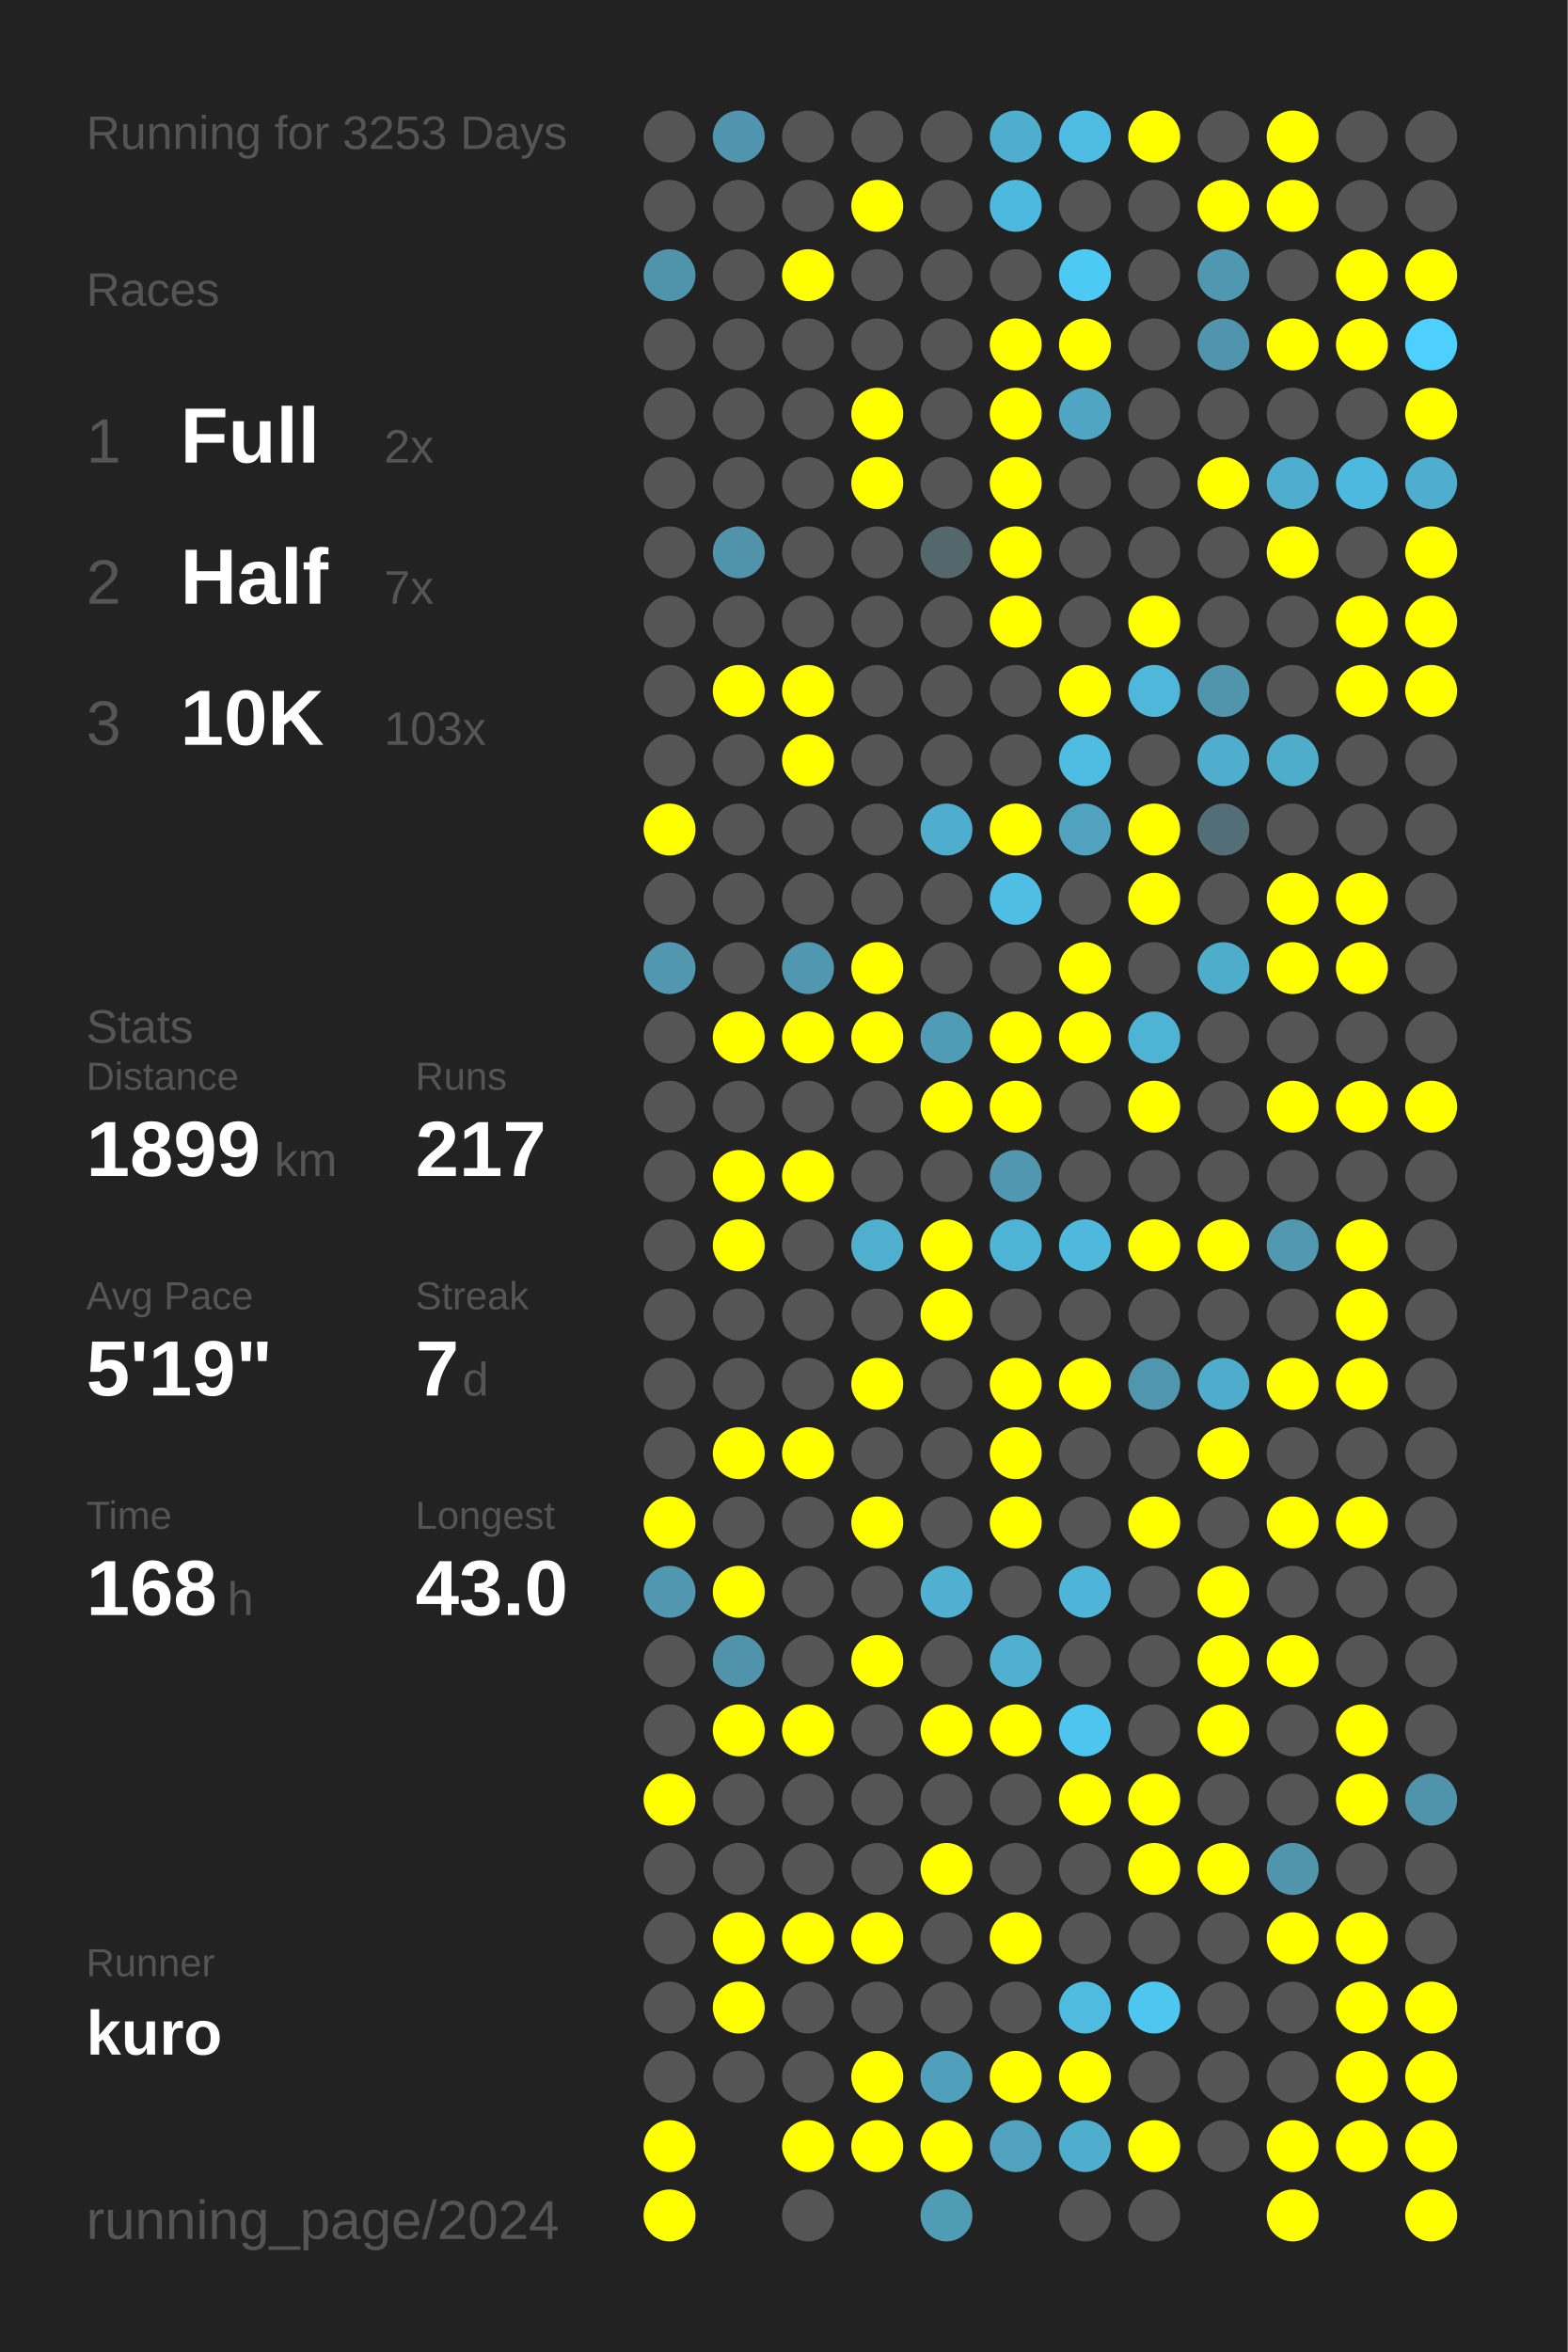
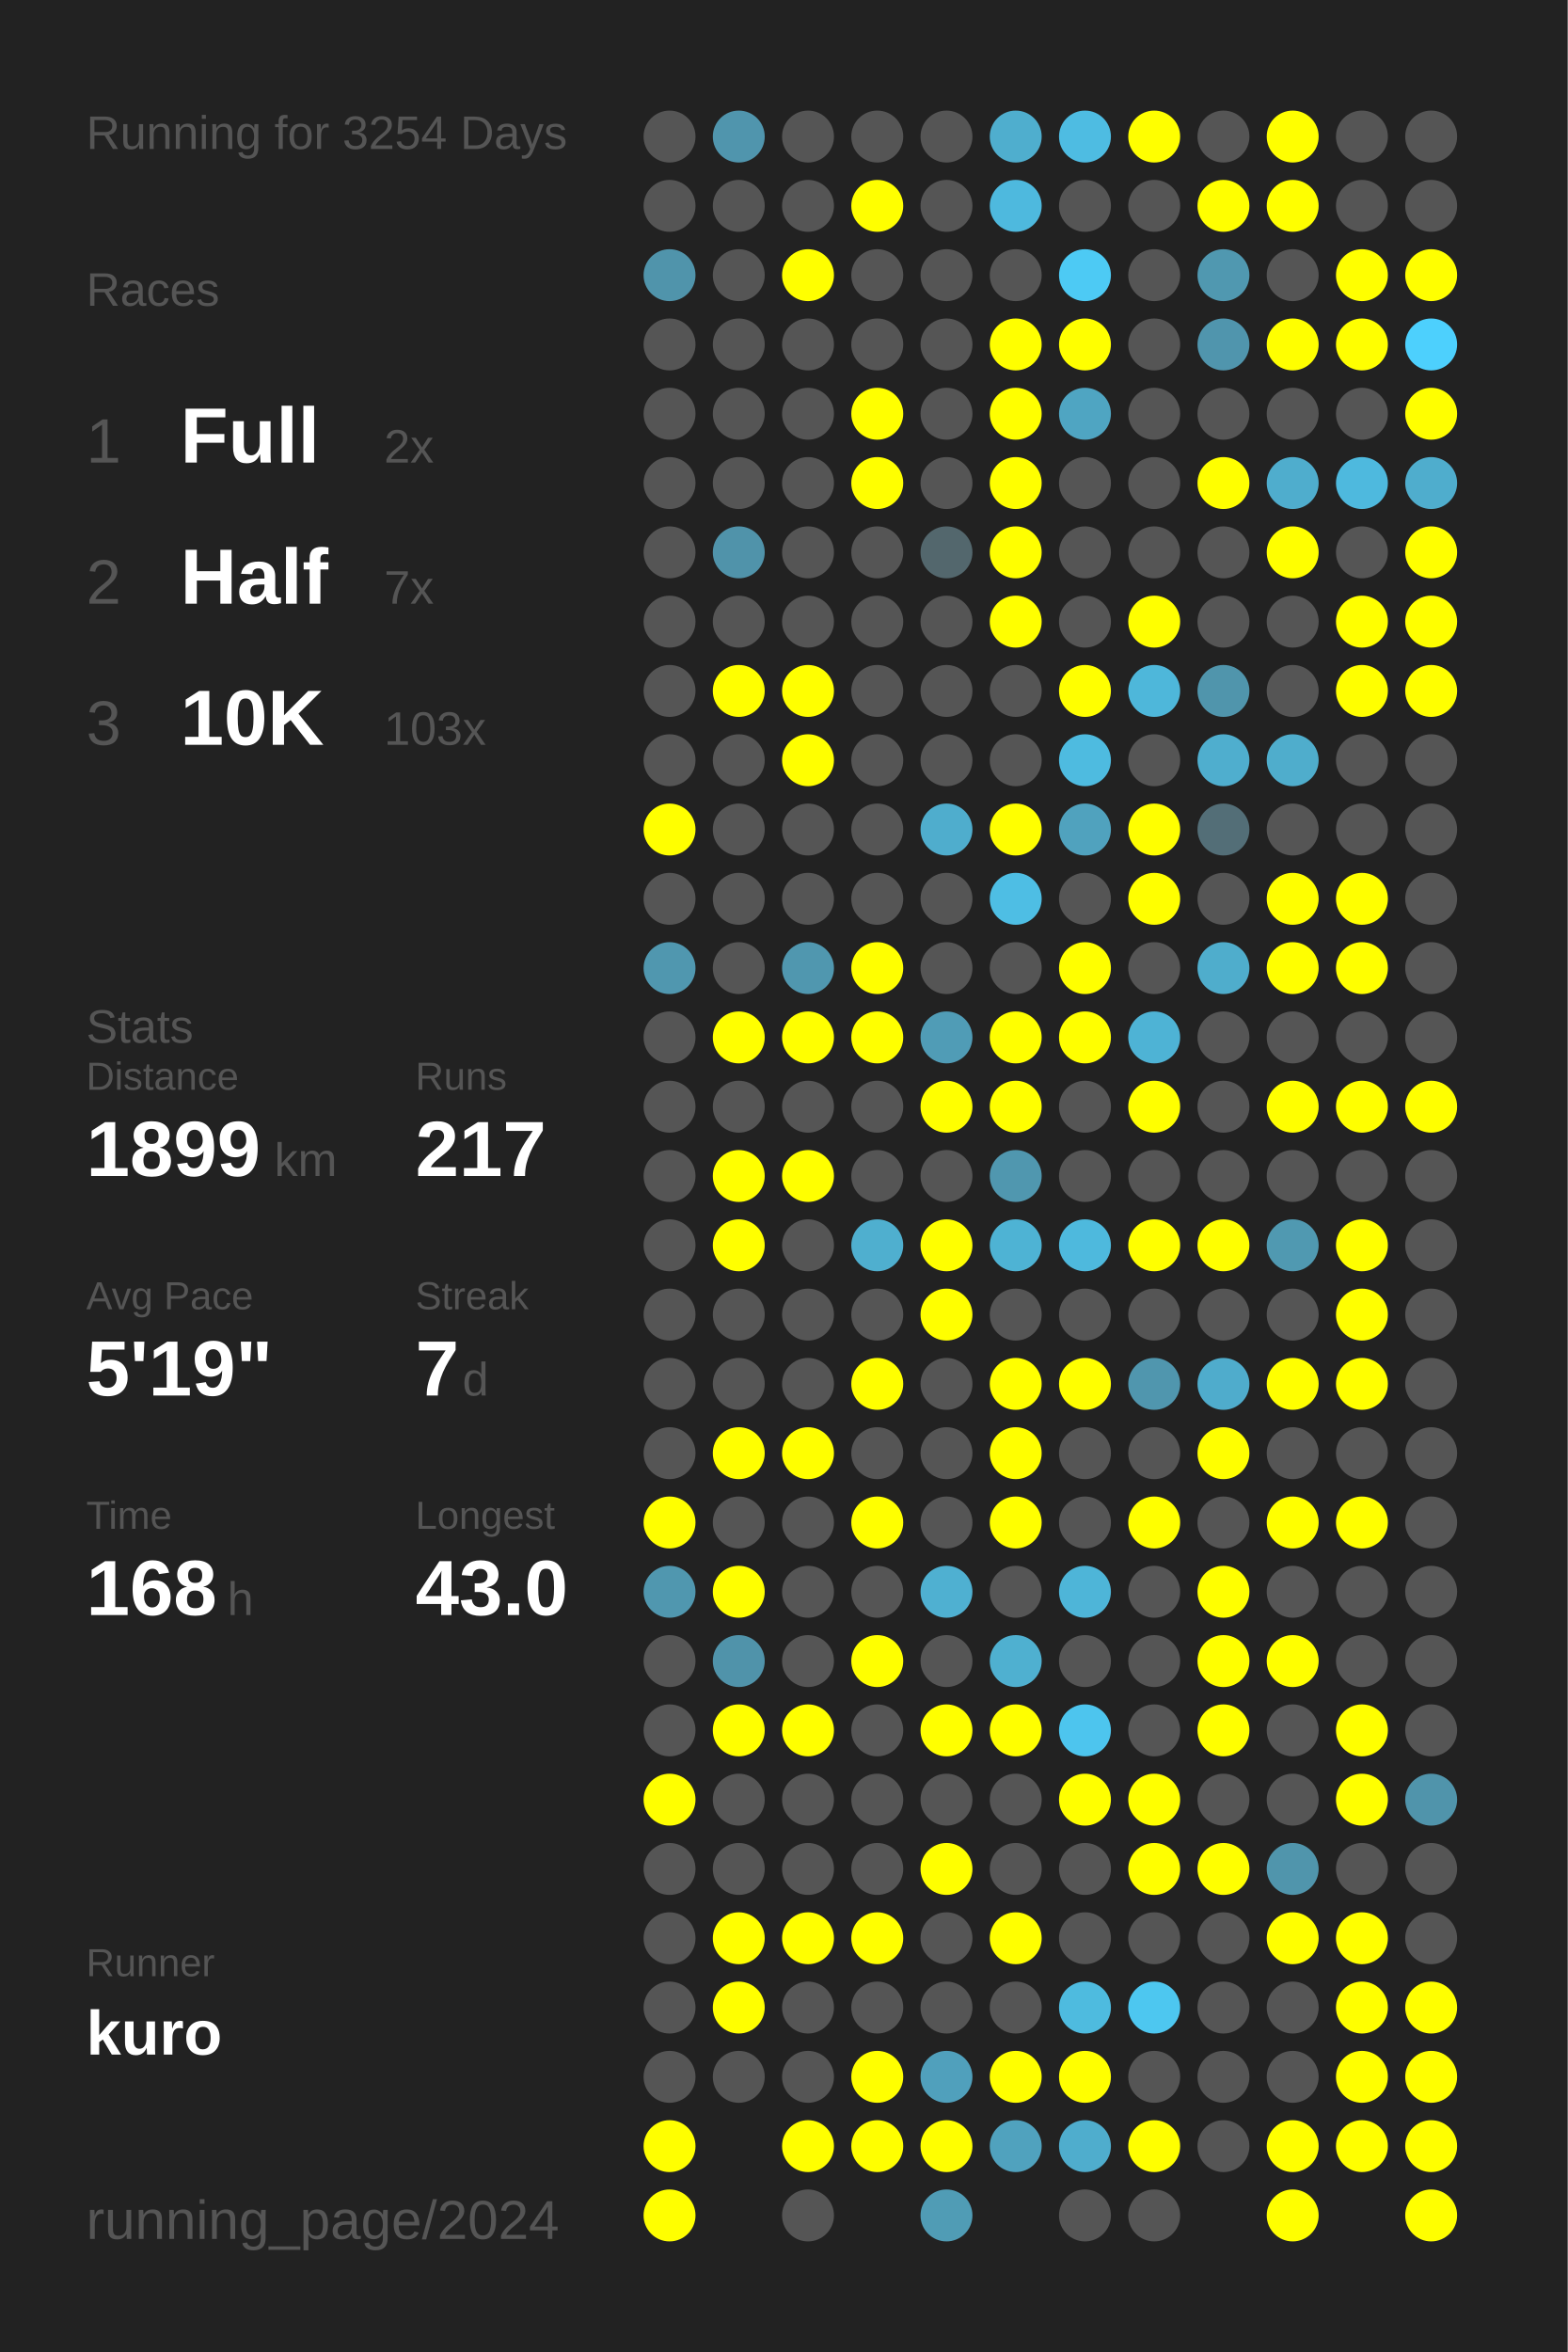
<svg xmlns="http://www.w3.org/2000/svg" baseProfile="full" height="300mm" version="1.1" viewBox="0,0,200,300" width="200mm">
  <defs />
  <rect fill="#222222" height="300" width="200" x="0" y="0" />
-   <text fill="#555555" style="font-size:6px; font-family:Arial;" x="11" y="19">Running for 3253 Days</text>
+   <text fill="#555555" style="font-size:6px; font-family:Arial;" x="11" y="19">Running for 3254 Days</text>
  <text fill="#555555" style="font-size:6px; font-family:Arial;" x="11" y="39">Races</text>
  <text fill="#555555" style="font-size:8px; font-family:Arial;" x="11" y="59">1</text>
  <text fill="#FFFFFF" style="font-size:10px; font-family:Arial; font-weight:bold;" x="23" y="59">Full</text>
  <text fill="#555555" style="font-size:6px; font-family:Arial;" x="49" y="59">2x</text>
  <text fill="#555555" style="font-size:8px; font-family:Arial;" x="11" y="77">2</text>
  <text fill="#FFFFFF" style="font-size:10px; font-family:Arial; font-weight:bold;" x="23" y="77">Half</text>
  <text fill="#555555" style="font-size:6px; font-family:Arial;" x="49" y="77">7x</text>
  <text fill="#555555" style="font-size:8px; font-family:Arial;" x="11" y="95">3</text>
  <text fill="#FFFFFF" style="font-size:10px; font-family:Arial; font-weight:bold;" x="23" y="95">10K</text>
  <text fill="#555555" style="font-size:6px; font-family:Arial;" x="49" y="95">103x</text>
  <text fill="#555555" style="font-size:6px; font-family:Arial;" x="11" y="133">Stats</text>
  <text fill="#555555" style="font-size:5px; font-family:Arial;" x="11" y="139">Distance</text>
  <text fill="#FFFFFF" style="font-size:10px; font-family:Arial; font-weight:bold;" x="11" y="150">1899</text>
  <text fill="#555555" style="font-size:6px; font-family:Arial;" x="35" y="150">km</text>
  <text fill="#555555" style="font-size:5px; font-family:Arial;" x="53" y="139">Runs</text>
  <text fill="#FFFFFF" style="font-size:10px; font-family:Arial; font-weight:bold;" x="53" y="150">217</text>
  <text fill="#555555" style="font-size:5px; font-family:Arial;" x="11" y="167">Avg Pace</text>
  <text fill="#FFFFFF" style="font-size:10px; font-family:Arial; font-weight:bold;" x="11" y="178">5'19"</text>
  <text fill="#555555" style="font-size:5px; font-family:Arial;" x="53" y="167">Streak</text>
  <text fill="#FFFFFF" style="font-size:10px; font-family:Arial; font-weight:bold;" x="53" y="178">7</text>
  <text fill="#555555" style="font-size:6px; font-family:Arial;" x="59" y="178">d</text>
  <text fill="#555555" style="font-size:5px; font-family:Arial;" x="11" y="195">Time</text>
  <text fill="#FFFFFF" style="font-size:10px; font-family:Arial; font-weight:bold;" x="11" y="206">168</text>
  <text fill="#555555" style="font-size:6px; font-family:Arial;" x="29" y="206">h</text>
  <text fill="#555555" style="font-size:5px; font-family:Arial;" x="53" y="195">Longest</text>
  <text fill="#FFFFFF" style="font-size:10px; font-family:Arial; font-weight:bold;" x="53" y="206">43.0</text>
  <text fill="#555555" style="font-size:5px; font-family:Arial;" x="11" y="252.065">Runner</text>
  <text fill="#FFFFFF" style="font-size:8px; font-family:Arial; font-weight:bold;" x="11" y="262.065">kuro</text>
  <text fill="#555555" style="font-size:7px; font-family:Arial;" x="11" y="285.581">running_page/2024</text>
  <circle cx="85.417" cy="17.419" fill="#555555" r="3.312" />
  <circle cx="85.417" cy="26.258" fill="#555555" r="3.312" />
  <circle cx="85.417" cy="35.097" fill="#5094ab" r="3.312" />
  <circle cx="85.417" cy="43.935" fill="#555555" r="3.312" />
  <circle cx="85.417" cy="52.774" fill="#555555" r="3.312" />
  <circle cx="85.417" cy="61.613" fill="#555555" r="3.312" />
  <circle cx="85.417" cy="70.452" fill="#555555" r="3.312" />
  <circle cx="85.417" cy="79.29" fill="#555555" r="3.312" />
  <circle cx="85.417" cy="88.129" fill="#555555" r="3.312" />
  <circle cx="85.417" cy="96.968" fill="#555555" r="3.312" />
  <circle cx="85.417" cy="105.806" fill="#FFFF00" r="3.312" />
  <circle cx="85.417" cy="114.645" fill="#555555" r="3.312" />
  <circle cx="85.417" cy="123.484" fill="#5097af" r="3.312" />
  <circle cx="85.417" cy="132.323" fill="#555555" r="3.312" />
  <circle cx="85.417" cy="141.161" fill="#555555" r="3.312" />
  <circle cx="85.417" cy="150" fill="#555555" r="3.312" />
  <circle cx="85.417" cy="158.839" fill="#555555" r="3.312" />
  <circle cx="85.417" cy="167.677" fill="#555555" r="3.312" />
  <circle cx="85.417" cy="176.516" fill="#555555" r="3.312" />
  <circle cx="85.417" cy="185.355" fill="#555555" r="3.312" />
  <circle cx="85.417" cy="194.194" fill="#FFFF00" r="3.312" />
  <circle cx="85.417" cy="203.032" fill="#5097af" r="3.312" />
  <circle cx="85.417" cy="211.871" fill="#555555" r="3.312" />
  <circle cx="85.417" cy="220.71" fill="#555555" r="3.312" />
  <circle cx="85.417" cy="229.548" fill="#FFFF00" r="3.312" />
  <circle cx="85.417" cy="238.387" fill="#555555" r="3.312" />
  <circle cx="85.417" cy="247.226" fill="#555555" r="3.312" />
  <circle cx="85.417" cy="256.065" fill="#555555" r="3.312" />
  <circle cx="85.417" cy="264.903" fill="#555555" r="3.312" />
  <circle cx="85.417" cy="273.742" fill="#FFFF00" r="3.312" />
  <circle cx="85.417" cy="282.581" fill="#FFFF00" r="3.312" />
  <circle cx="94.25" cy="17.419" fill="#5095ad" r="3.312" />
  <circle cx="94.25" cy="26.258" fill="#555555" r="3.312" />
  <circle cx="94.25" cy="35.097" fill="#555555" r="3.312" />
  <circle cx="94.25" cy="43.935" fill="#555555" r="3.312" />
  <circle cx="94.25" cy="52.774" fill="#555555" r="3.312" />
  <circle cx="94.25" cy="61.613" fill="#555555" r="3.312" />
  <circle cx="94.25" cy="70.452" fill="#5093aa" r="3.312" />
  <circle cx="94.25" cy="79.29" fill="#555555" r="3.312" />
  <circle cx="94.25" cy="88.129" fill="#FFFF00" r="3.312" />
  <circle cx="94.25" cy="96.968" fill="#555555" r="3.312" />
  <circle cx="94.25" cy="105.806" fill="#555555" r="3.312" />
  <circle cx="94.25" cy="114.645" fill="#555555" r="3.312" />
  <circle cx="94.25" cy="123.484" fill="#555555" r="3.312" />
  <circle cx="94.25" cy="132.323" fill="#FFFF00" r="3.312" />
  <circle cx="94.25" cy="141.161" fill="#555555" r="3.312" />
  <circle cx="94.25" cy="150" fill="#FFFF00" r="3.312" />
  <circle cx="94.25" cy="158.839" fill="#FFFF00" r="3.312" />
  <circle cx="94.25" cy="167.677" fill="#555555" r="3.312" />
  <circle cx="94.25" cy="176.516" fill="#555555" r="3.312" />
  <circle cx="94.25" cy="185.355" fill="#FFFF00" r="3.312" />
  <circle cx="94.25" cy="194.194" fill="#555555" r="3.312" />
  <circle cx="94.25" cy="203.032" fill="#FFFF00" r="3.312" />
  <circle cx="94.25" cy="211.871" fill="#5093aa" r="3.312" />
  <circle cx="94.25" cy="220.71" fill="#FFFF00" r="3.312" />
  <circle cx="94.25" cy="229.548" fill="#555555" r="3.312" />
  <circle cx="94.25" cy="238.387" fill="#555555" r="3.312" />
  <circle cx="94.25" cy="247.226" fill="#FFFF00" r="3.312" />
  <circle cx="94.25" cy="256.065" fill="#FFFF00" r="3.312" />
  <circle cx="94.25" cy="264.903" fill="#555555" r="3.312" />
  <circle cx="103.083" cy="17.419" fill="#555555" r="3.312" />
  <circle cx="103.083" cy="26.258" fill="#555555" r="3.312" />
  <circle cx="103.083" cy="35.097" fill="#FFFF00" r="3.312" />
  <circle cx="103.083" cy="43.935" fill="#555555" r="3.312" />
  <circle cx="103.083" cy="52.774" fill="#555555" r="3.312" />
  <circle cx="103.083" cy="61.613" fill="#555555" r="3.312" />
  <circle cx="103.083" cy="70.452" fill="#555555" r="3.312" />
  <circle cx="103.083" cy="79.29" fill="#555555" r="3.312" />
  <circle cx="103.083" cy="88.129" fill="#FFFF00" r="3.312" />
  <circle cx="103.083" cy="96.968" fill="#FFFF00" r="3.312" />
  <circle cx="103.083" cy="105.806" fill="#555555" r="3.312" />
  <circle cx="103.083" cy="114.645" fill="#555555" r="3.312" />
  <circle cx="103.083" cy="123.484" fill="#5097af" r="3.312" />
  <circle cx="103.083" cy="132.323" fill="#FFFF00" r="3.312" />
  <circle cx="103.083" cy="141.161" fill="#555555" r="3.312" />
  <circle cx="103.083" cy="150" fill="#FFFF00" r="3.312" />
  <circle cx="103.083" cy="158.839" fill="#555555" r="3.312" />
  <circle cx="103.083" cy="167.677" fill="#555555" r="3.312" />
  <circle cx="103.083" cy="176.516" fill="#555555" r="3.312" />
  <circle cx="103.083" cy="185.355" fill="#FFFF00" r="3.312" />
  <circle cx="103.083" cy="194.194" fill="#555555" r="3.312" />
  <circle cx="103.083" cy="203.032" fill="#555555" r="3.312" />
  <circle cx="103.083" cy="211.871" fill="#555555" r="3.312" />
  <circle cx="103.083" cy="220.71" fill="#FFFF00" r="3.312" />
  <circle cx="103.083" cy="229.548" fill="#555555" r="3.312" />
  <circle cx="103.083" cy="238.387" fill="#555555" r="3.312" />
  <circle cx="103.083" cy="247.226" fill="#FFFF00" r="3.312" />
  <circle cx="103.083" cy="256.065" fill="#555555" r="3.312" />
  <circle cx="103.083" cy="264.903" fill="#555555" r="3.312" />
  <circle cx="103.083" cy="273.742" fill="#FFFF00" r="3.312" />
  <circle cx="103.083" cy="282.581" fill="#555555" r="3.312" />
  <circle cx="111.917" cy="17.419" fill="#555555" r="3.312" />
  <circle cx="111.917" cy="26.258" fill="#FFFF00" r="3.312" />
  <circle cx="111.917" cy="35.097" fill="#555555" r="3.312" />
  <circle cx="111.917" cy="43.935" fill="#555555" r="3.312" />
  <circle cx="111.917" cy="52.774" fill="#FFFF00" r="3.312" />
  <circle cx="111.917" cy="61.613" fill="#FFFF00" r="3.312" />
  <circle cx="111.917" cy="70.452" fill="#555555" r="3.312" />
  <circle cx="111.917" cy="79.29" fill="#555555" r="3.312" />
  <circle cx="111.917" cy="88.129" fill="#555555" r="3.312" />
  <circle cx="111.917" cy="96.968" fill="#555555" r="3.312" />
  <circle cx="111.917" cy="105.806" fill="#555555" r="3.312" />
  <circle cx="111.917" cy="114.645" fill="#555555" r="3.312" />
  <circle cx="111.917" cy="123.484" fill="#FFFF00" r="3.312" />
  <circle cx="111.917" cy="132.323" fill="#FFFF00" r="3.312" />
  <circle cx="111.917" cy="141.161" fill="#555555" r="3.312" />
  <circle cx="111.917" cy="150" fill="#555555" r="3.312" />
  <circle cx="111.917" cy="158.839" fill="#4fafcf" r="3.312" />
  <circle cx="111.917" cy="167.677" fill="#555555" r="3.312" />
  <circle cx="111.917" cy="176.516" fill="#FFFF00" r="3.312" />
  <circle cx="111.917" cy="185.355" fill="#555555" r="3.312" />
  <circle cx="111.917" cy="194.194" fill="#FFFF00" r="3.312" />
  <circle cx="111.917" cy="203.032" fill="#555555" r="3.312" />
  <circle cx="111.917" cy="211.871" fill="#FFFF00" r="3.312" />
  <circle cx="111.917" cy="220.71" fill="#555555" r="3.312" />
  <circle cx="111.917" cy="229.548" fill="#555555" r="3.312" />
  <circle cx="111.917" cy="238.387" fill="#555555" r="3.312" />
  <circle cx="111.917" cy="247.226" fill="#FFFF00" r="3.312" />
  <circle cx="111.917" cy="256.065" fill="#555555" r="3.312" />
  <circle cx="111.917" cy="264.903" fill="#FFFF00" r="3.312" />
  <circle cx="111.917" cy="273.742" fill="#FFFF00" r="3.312" />
  <circle cx="120.75" cy="17.419" fill="#555555" r="3.312" />
  <circle cx="120.75" cy="26.258" fill="#555555" r="3.312" />
  <circle cx="120.75" cy="35.097" fill="#555555" r="3.312" />
  <circle cx="120.75" cy="43.935" fill="#555555" r="3.312" />
  <circle cx="120.75" cy="52.774" fill="#555555" r="3.312" />
  <circle cx="120.75" cy="61.613" fill="#555555" r="3.312" />
  <circle cx="120.75" cy="70.452" fill="#53676d" r="3.312" />
  <circle cx="120.75" cy="79.29" fill="#555555" r="3.312" />
  <circle cx="120.75" cy="88.129" fill="#555555" r="3.312" />
  <circle cx="120.75" cy="96.968" fill="#555555" r="3.312" />
  <circle cx="120.75" cy="105.806" fill="#4fadcd" r="3.312" />
  <circle cx="120.75" cy="114.645" fill="#555555" r="3.312" />
  <circle cx="120.75" cy="123.484" fill="#555555" r="3.312" />
  <circle cx="120.75" cy="132.323" fill="#509cb6" r="3.312" />
  <circle cx="120.75" cy="141.161" fill="#FFFF00" r="3.312" />
  <circle cx="120.75" cy="150" fill="#555555" r="3.312" />
  <circle cx="120.75" cy="158.839" fill="#FFFF00" r="3.312" />
  <circle cx="120.75" cy="167.677" fill="#FFFF00" r="3.312" />
  <circle cx="120.75" cy="176.516" fill="#555555" r="3.312" />
  <circle cx="120.75" cy="185.355" fill="#555555" r="3.312" />
  <circle cx="120.75" cy="194.194" fill="#555555" r="3.312" />
  <circle cx="120.75" cy="203.032" fill="#4fb0d1" r="3.312" />
  <circle cx="120.75" cy="211.871" fill="#555555" r="3.312" />
  <circle cx="120.75" cy="220.71" fill="#FFFF00" r="3.312" />
  <circle cx="120.75" cy="229.548" fill="#555555" r="3.312" />
  <circle cx="120.75" cy="238.387" fill="#FFFF00" r="3.312" />
  <circle cx="120.75" cy="247.226" fill="#555555" r="3.312" />
  <circle cx="120.75" cy="256.065" fill="#555555" r="3.312" />
  <circle cx="120.75" cy="264.903" fill="#50a0bc" r="3.312" />
  <circle cx="120.75" cy="273.742" fill="#FFFF00" r="3.312" />
  <circle cx="120.75" cy="282.581" fill="#509cb5" r="3.312" />
  <circle cx="129.583" cy="17.419" fill="#4faece" r="3.312" />
  <circle cx="129.583" cy="26.258" fill="#4eb9de" r="3.312" />
  <circle cx="129.583" cy="35.097" fill="#555555" r="3.312" />
  <circle cx="129.583" cy="43.935" fill="#FFFF00" r="3.312" />
  <circle cx="129.583" cy="52.774" fill="#FFFF00" r="3.312" />
  <circle cx="129.583" cy="61.613" fill="#FFFF00" r="3.312" />
  <circle cx="129.583" cy="70.452" fill="#FFFF00" r="3.312" />
  <circle cx="129.583" cy="79.29" fill="#FFFF00" r="3.312" />
  <circle cx="129.583" cy="88.129" fill="#555555" r="3.312" />
  <circle cx="129.583" cy="96.968" fill="#555555" r="3.312" />
  <circle cx="129.583" cy="105.806" fill="#FFFF00" r="3.312" />
  <circle cx="129.583" cy="114.645" fill="#4ebee4" r="3.312" />
  <circle cx="129.583" cy="123.484" fill="#555555" r="3.312" />
  <circle cx="129.583" cy="132.323" fill="#FFFF00" r="3.312" />
  <circle cx="129.583" cy="141.161" fill="#FFFF00" r="3.312" />
  <circle cx="129.583" cy="150" fill="#5097af" r="3.312" />
  <circle cx="129.583" cy="158.839" fill="#4eb3d4" r="3.312" />
  <circle cx="129.583" cy="167.677" fill="#555555" r="3.312" />
  <circle cx="129.583" cy="176.516" fill="#FFFF00" r="3.312" />
  <circle cx="129.583" cy="185.355" fill="#FFFF00" r="3.312" />
  <circle cx="129.583" cy="194.194" fill="#FFFF00" r="3.312" />
  <circle cx="129.583" cy="203.032" fill="#555555" r="3.312" />
  <circle cx="129.583" cy="211.871" fill="#4fb0d0" r="3.312" />
  <circle cx="129.583" cy="220.71" fill="#FFFF00" r="3.312" />
  <circle cx="129.583" cy="229.548" fill="#555555" r="3.312" />
  <circle cx="129.583" cy="238.387" fill="#555555" r="3.312" />
  <circle cx="129.583" cy="247.226" fill="#FFFF00" r="3.312" />
  <circle cx="129.583" cy="256.065" fill="#555555" r="3.312" />
  <circle cx="129.583" cy="264.903" fill="#FFFF00" r="3.312" />
  <circle cx="129.583" cy="273.742" fill="#50a2be" r="3.312" />
  <circle cx="138.417" cy="17.419" fill="#4ebce2" r="3.312" />
  <circle cx="138.417" cy="26.258" fill="#555555" r="3.312" />
  <circle cx="138.417" cy="35.097" fill="#4dcaf4" r="3.312" />
  <circle cx="138.417" cy="43.935" fill="#FFFF00" r="3.312" />
  <circle cx="138.417" cy="52.774" fill="#4fa5c2" r="3.312" />
  <circle cx="138.417" cy="61.613" fill="#555555" r="3.312" />
  <circle cx="138.417" cy="70.452" fill="#555555" r="3.312" />
  <circle cx="138.417" cy="79.29" fill="#555555" r="3.312" />
  <circle cx="138.417" cy="88.129" fill="#FFFF00" r="3.312" />
  <circle cx="138.417" cy="96.968" fill="#4ebbe0" r="3.312" />
  <circle cx="138.417" cy="105.806" fill="#50a2be" r="3.312" />
  <circle cx="138.417" cy="114.645" fill="#555555" r="3.312" />
  <circle cx="138.417" cy="123.484" fill="#FFFF00" r="3.312" />
  <circle cx="138.417" cy="132.323" fill="#FFFF00" r="3.312" />
  <circle cx="138.417" cy="141.161" fill="#555555" r="3.312" />
  <circle cx="138.417" cy="150" fill="#555555" r="3.312" />
  <circle cx="138.417" cy="158.839" fill="#4eb9dd" r="3.312" />
  <circle cx="138.417" cy="167.677" fill="#555555" r="3.312" />
  <circle cx="138.417" cy="176.516" fill="#FFFF00" r="3.312" />
  <circle cx="138.417" cy="185.355" fill="#555555" r="3.312" />
  <circle cx="138.417" cy="194.194" fill="#555555" r="3.312" />
  <circle cx="138.417" cy="203.032" fill="#4eb5d8" r="3.312" />
  <circle cx="138.417" cy="211.871" fill="#555555" r="3.312" />
  <circle cx="138.417" cy="220.71" fill="#4dc5ee" r="3.312" />
  <circle cx="138.417" cy="229.548" fill="#FFFF00" r="3.312" />
  <circle cx="138.417" cy="238.387" fill="#555555" r="3.312" />
  <circle cx="138.417" cy="247.226" fill="#555555" r="3.312" />
  <circle cx="138.417" cy="256.065" fill="#4ebbdf" r="3.312" />
  <circle cx="138.417" cy="264.903" fill="#FFFF00" r="3.312" />
  <circle cx="138.417" cy="273.742" fill="#4fadcd" r="3.312" />
  <circle cx="138.417" cy="282.581" fill="#555555" r="3.312" />
  <circle cx="147.25" cy="17.419" fill="#FFFF00" r="3.312" />
  <circle cx="147.25" cy="26.258" fill="#555555" r="3.312" />
  <circle cx="147.25" cy="35.097" fill="#555555" r="3.312" />
  <circle cx="147.25" cy="43.935" fill="#555555" r="3.312" />
  <circle cx="147.25" cy="52.774" fill="#555555" r="3.312" />
  <circle cx="147.25" cy="61.613" fill="#555555" r="3.312" />
  <circle cx="147.25" cy="70.452" fill="#555555" r="3.312" />
  <circle cx="147.25" cy="79.29" fill="#FFFF00" r="3.312" />
  <circle cx="147.25" cy="88.129" fill="#4eb7da" r="3.312" />
  <circle cx="147.25" cy="96.968" fill="#555555" r="3.312" />
  <circle cx="147.25" cy="105.806" fill="#FFFF00" r="3.312" />
  <circle cx="147.25" cy="114.645" fill="#FFFF00" r="3.312" />
  <circle cx="147.25" cy="123.484" fill="#555555" r="3.312" />
  <circle cx="147.25" cy="132.323" fill="#4eb3d5" r="3.312" />
  <circle cx="147.25" cy="141.161" fill="#FFFF00" r="3.312" />
  <circle cx="147.25" cy="150" fill="#555555" r="3.312" />
  <circle cx="147.25" cy="158.839" fill="#FFFF00" r="3.312" />
  <circle cx="147.25" cy="167.677" fill="#555555" r="3.312" />
  <circle cx="147.25" cy="176.516" fill="#5096ae" r="3.312" />
  <circle cx="147.25" cy="185.355" fill="#555555" r="3.312" />
  <circle cx="147.25" cy="194.194" fill="#FFFF00" r="3.312" />
  <circle cx="147.25" cy="203.032" fill="#555555" r="3.312" />
  <circle cx="147.25" cy="211.871" fill="#555555" r="3.312" />
  <circle cx="147.25" cy="220.71" fill="#555555" r="3.312" />
  <circle cx="147.25" cy="229.548" fill="#FFFF00" r="3.312" />
  <circle cx="147.25" cy="238.387" fill="#FFFF00" r="3.312" />
  <circle cx="147.25" cy="247.226" fill="#555555" r="3.312" />
  <circle cx="147.25" cy="256.065" fill="#4dc7f0" r="3.312" />
  <circle cx="147.25" cy="264.903" fill="#555555" r="3.312" />
  <circle cx="147.25" cy="273.742" fill="#FFFF00" r="3.312" />
  <circle cx="147.25" cy="282.581" fill="#555555" r="3.312" />
  <circle cx="156.083" cy="17.419" fill="#555555" r="3.312" />
  <circle cx="156.083" cy="26.258" fill="#FFFF00" r="3.312" />
  <circle cx="156.083" cy="35.097" fill="#5098b0" r="3.312" />
  <circle cx="156.083" cy="43.935" fill="#5095ad" r="3.312" />
  <circle cx="156.083" cy="52.774" fill="#555555" r="3.312" />
  <circle cx="156.083" cy="61.613" fill="#FFFF00" r="3.312" />
  <circle cx="156.083" cy="70.452" fill="#555555" r="3.312" />
  <circle cx="156.083" cy="79.29" fill="#555555" r="3.312" />
  <circle cx="156.083" cy="88.129" fill="#5095ac" r="3.312" />
  <circle cx="156.083" cy="96.968" fill="#4faece" r="3.312" />
  <circle cx="156.083" cy="105.806" fill="#536e77" r="3.312" />
  <circle cx="156.083" cy="114.645" fill="#555555" r="3.312" />
  <circle cx="156.083" cy="123.484" fill="#4fadcc" r="3.312" />
  <circle cx="156.083" cy="132.323" fill="#555555" r="3.312" />
  <circle cx="156.083" cy="141.161" fill="#555555" r="3.312" />
  <circle cx="156.083" cy="150" fill="#555555" r="3.312" />
  <circle cx="156.083" cy="158.839" fill="#FFFF00" r="3.312" />
  <circle cx="156.083" cy="167.677" fill="#555555" r="3.312" />
  <circle cx="156.083" cy="176.516" fill="#4faccc" r="3.312" />
  <circle cx="156.083" cy="185.355" fill="#FFFF00" r="3.312" />
  <circle cx="156.083" cy="194.194" fill="#555555" r="3.312" />
  <circle cx="156.083" cy="203.032" fill="#FFFF00" r="3.312" />
  <circle cx="156.083" cy="211.871" fill="#FFFF00" r="3.312" />
  <circle cx="156.083" cy="220.71" fill="#FFFF00" r="3.312" />
  <circle cx="156.083" cy="229.548" fill="#555555" r="3.312" />
  <circle cx="156.083" cy="238.387" fill="#FFFF00" r="3.312" />
  <circle cx="156.083" cy="247.226" fill="#555555" r="3.312" />
  <circle cx="156.083" cy="256.065" fill="#555555" r="3.312" />
  <circle cx="156.083" cy="264.903" fill="#555555" r="3.312" />
  <circle cx="156.083" cy="273.742" fill="#555555" r="3.312" />
  <circle cx="164.917" cy="17.419" fill="#FFFF00" r="3.312" />
  <circle cx="164.917" cy="26.258" fill="#FFFF00" r="3.312" />
  <circle cx="164.917" cy="35.097" fill="#555555" r="3.312" />
  <circle cx="164.917" cy="43.935" fill="#FFFF00" r="3.312" />
  <circle cx="164.917" cy="52.774" fill="#555555" r="3.312" />
  <circle cx="164.917" cy="61.613" fill="#4fadcd" r="3.312" />
  <circle cx="164.917" cy="70.452" fill="#FFFF00" r="3.312" />
  <circle cx="164.917" cy="79.29" fill="#555555" r="3.312" />
  <circle cx="164.917" cy="88.129" fill="#555555" r="3.312" />
  <circle cx="164.917" cy="96.968" fill="#4fadcc" r="3.312" />
  <circle cx="164.917" cy="105.806" fill="#555555" r="3.312" />
  <circle cx="164.917" cy="114.645" fill="#FFFF00" r="3.312" />
  <circle cx="164.917" cy="123.484" fill="#FFFF00" r="3.312" />
  <circle cx="164.917" cy="132.323" fill="#555555" r="3.312" />
  <circle cx="164.917" cy="141.161" fill="#FFFF00" r="3.312" />
  <circle cx="164.917" cy="150" fill="#555555" r="3.312" />
  <circle cx="164.917" cy="158.839" fill="#5099b1" r="3.312" />
  <circle cx="164.917" cy="167.677" fill="#555555" r="3.312" />
  <circle cx="164.917" cy="176.516" fill="#FFFF00" r="3.312" />
  <circle cx="164.917" cy="185.355" fill="#555555" r="3.312" />
  <circle cx="164.917" cy="194.194" fill="#FFFF00" r="3.312" />
  <circle cx="164.917" cy="203.032" fill="#555555" r="3.312" />
  <circle cx="164.917" cy="211.871" fill="#FFFF00" r="3.312" />
  <circle cx="164.917" cy="220.71" fill="#555555" r="3.312" />
  <circle cx="164.917" cy="229.548" fill="#555555" r="3.312" />
  <circle cx="164.917" cy="238.387" fill="#5095ac" r="3.312" />
  <circle cx="164.917" cy="247.226" fill="#FFFF00" r="3.312" />
  <circle cx="164.917" cy="256.065" fill="#555555" r="3.312" />
  <circle cx="164.917" cy="264.903" fill="#555555" r="3.312" />
  <circle cx="164.917" cy="273.742" fill="#FFFF00" r="3.312" />
  <circle cx="164.917" cy="282.581" fill="#FFFF00" r="3.312" />
  <circle cx="173.75" cy="17.419" fill="#555555" r="3.312" />
  <circle cx="173.75" cy="26.258" fill="#555555" r="3.312" />
  <circle cx="173.75" cy="35.097" fill="#FFFF00" r="3.312" />
  <circle cx="173.75" cy="43.935" fill="#FFFF00" r="3.312" />
  <circle cx="173.75" cy="52.774" fill="#555555" r="3.312" />
  <circle cx="173.75" cy="61.613" fill="#4eb9de" r="3.312" />
  <circle cx="173.75" cy="70.452" fill="#555555" r="3.312" />
  <circle cx="173.75" cy="79.29" fill="#FFFF00" r="3.312" />
  <circle cx="173.75" cy="88.129" fill="#FFFF00" r="3.312" />
  <circle cx="173.75" cy="96.968" fill="#555555" r="3.312" />
  <circle cx="173.75" cy="105.806" fill="#555555" r="3.312" />
  <circle cx="173.75" cy="114.645" fill="#FFFF00" r="3.312" />
  <circle cx="173.75" cy="123.484" fill="#FFFF00" r="3.312" />
  <circle cx="173.75" cy="132.323" fill="#555555" r="3.312" />
  <circle cx="173.75" cy="141.161" fill="#FFFF00" r="3.312" />
  <circle cx="173.75" cy="150" fill="#555555" r="3.312" />
  <circle cx="173.75" cy="158.839" fill="#FFFF00" r="3.312" />
  <circle cx="173.75" cy="167.677" fill="#FFFF00" r="3.312" />
  <circle cx="173.75" cy="176.516" fill="#FFFF00" r="3.312" />
  <circle cx="173.75" cy="185.355" fill="#555555" r="3.312" />
  <circle cx="173.75" cy="194.194" fill="#FFFF00" r="3.312" />
  <circle cx="173.75" cy="203.032" fill="#555555" r="3.312" />
  <circle cx="173.75" cy="211.871" fill="#555555" r="3.312" />
  <circle cx="173.75" cy="220.71" fill="#FFFF00" r="3.312" />
  <circle cx="173.75" cy="229.548" fill="#FFFF00" r="3.312" />
  <circle cx="173.75" cy="238.387" fill="#555555" r="3.312" />
  <circle cx="173.75" cy="247.226" fill="#FFFF00" r="3.312" />
  <circle cx="173.75" cy="256.065" fill="#FFFF00" r="3.312" />
  <circle cx="173.75" cy="264.903" fill="#FFFF00" r="3.312" />
  <circle cx="173.75" cy="273.742" fill="#FFFF00" r="3.312" />
  <circle cx="182.583" cy="17.419" fill="#555555" r="3.312" />
  <circle cx="182.583" cy="26.258" fill="#555555" r="3.312" />
  <circle cx="182.583" cy="35.097" fill="#FFFF00" r="3.312" />
  <circle cx="182.583" cy="43.935" fill="#4dd0fd" r="3.312" />
  <circle cx="182.583" cy="52.774" fill="#FFFF00" r="3.312" />
  <circle cx="182.583" cy="61.613" fill="#4fadcd" r="3.312" />
  <circle cx="182.583" cy="70.452" fill="#FFFF00" r="3.312" />
  <circle cx="182.583" cy="79.29" fill="#FFFF00" r="3.312" />
  <circle cx="182.583" cy="88.129" fill="#FFFF00" r="3.312" />
  <circle cx="182.583" cy="96.968" fill="#555555" r="3.312" />
  <circle cx="182.583" cy="105.806" fill="#555555" r="3.312" />
  <circle cx="182.583" cy="114.645" fill="#555555" r="3.312" />
  <circle cx="182.583" cy="123.484" fill="#555555" r="3.312" />
  <circle cx="182.583" cy="132.323" fill="#555555" r="3.312" />
  <circle cx="182.583" cy="141.161" fill="#FFFF00" r="3.312" />
  <circle cx="182.583" cy="150" fill="#555555" r="3.312" />
  <circle cx="182.583" cy="158.839" fill="#555555" r="3.312" />
  <circle cx="182.583" cy="167.677" fill="#555555" r="3.312" />
  <circle cx="182.583" cy="176.516" fill="#555555" r="3.312" />
  <circle cx="182.583" cy="185.355" fill="#555555" r="3.312" />
  <circle cx="182.583" cy="194.194" fill="#555555" r="3.312" />
  <circle cx="182.583" cy="203.032" fill="#555555" r="3.312" />
  <circle cx="182.583" cy="211.871" fill="#555555" r="3.312" />
  <circle cx="182.583" cy="220.71" fill="#555555" r="3.312" />
  <circle cx="182.583" cy="229.548" fill="#5094ab" r="3.312" />
  <circle cx="182.583" cy="238.387" fill="#555555" r="3.312" />
  <circle cx="182.583" cy="247.226" fill="#555555" r="3.312" />
  <circle cx="182.583" cy="256.065" fill="#FFFF00" r="3.312" />
  <circle cx="182.583" cy="264.903" fill="#FFFF00" r="3.312" />
  <circle cx="182.583" cy="273.742" fill="#FFFF00" r="3.312" />
  <circle cx="182.583" cy="282.581" fill="#FFFF00" r="3.312" />
</svg>
